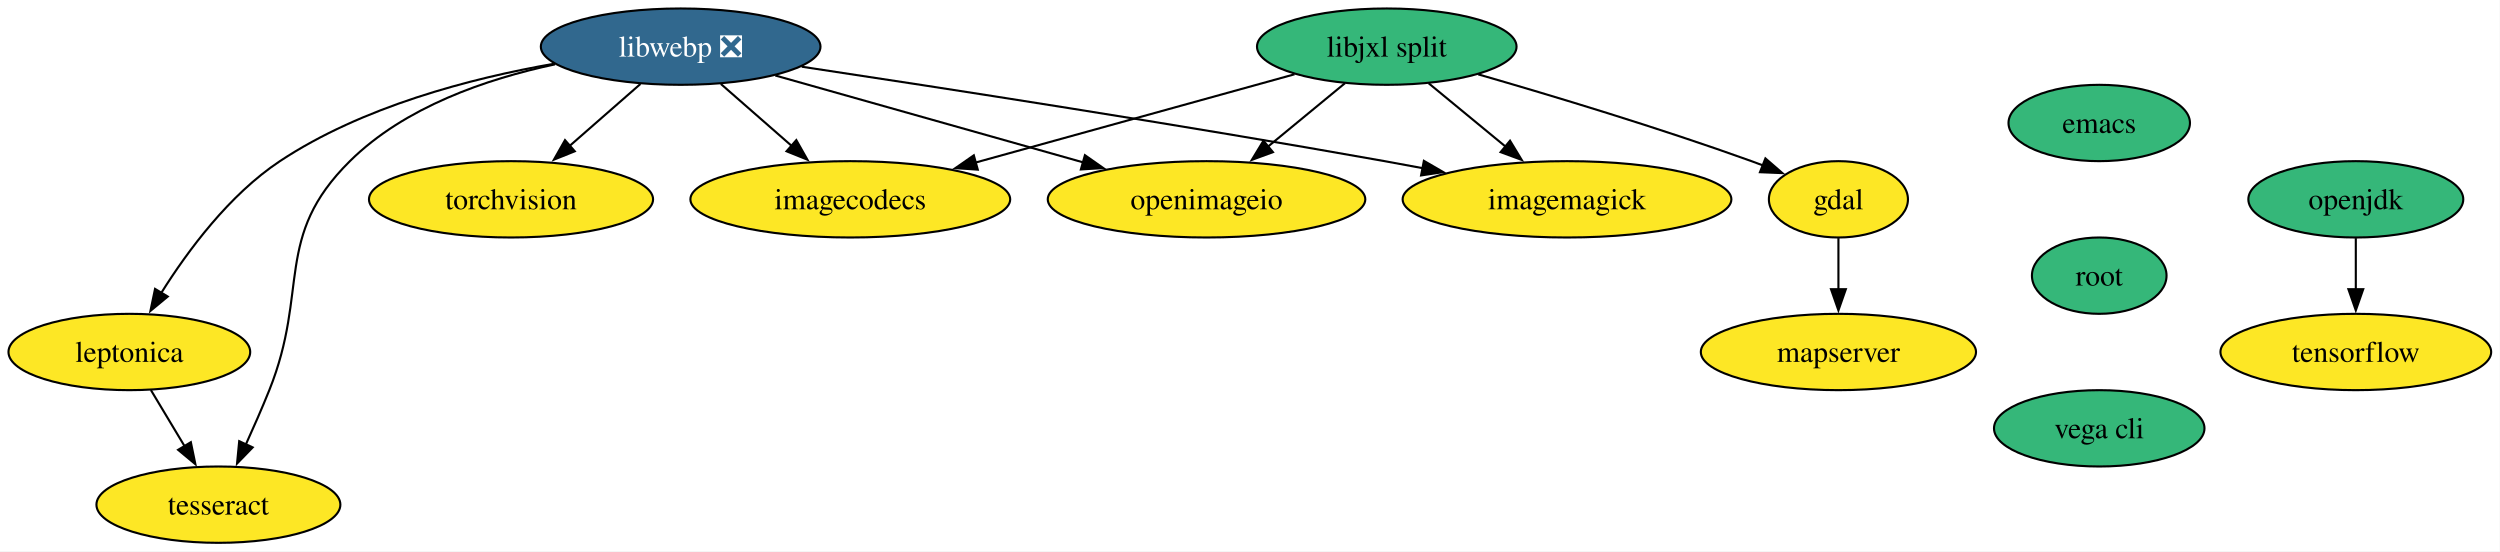
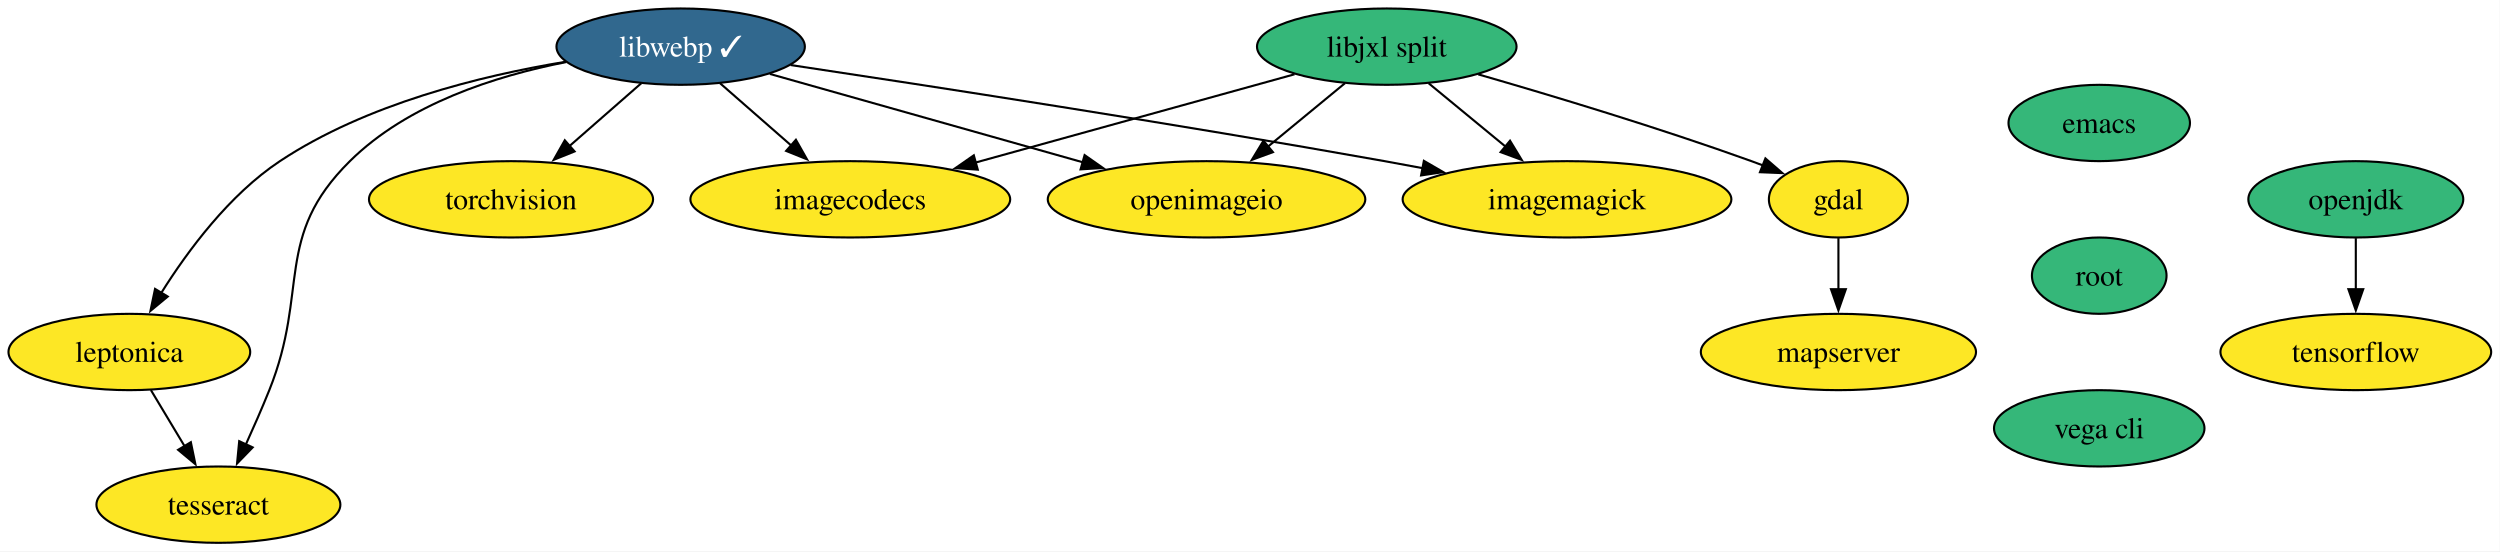
<svg xmlns="http://www.w3.org/2000/svg" xmlns:xlink="http://www.w3.org/1999/xlink" width="1179pt" height="260pt" viewBox="0.00 0.00 1179.00 260.00">
  <g id="graph0" class="graph" transform="scale(1 1) rotate(0) translate(4 256)">
    <polygon fill="white" stroke="none" points="-4,4 -4,-256 1174.83,-256 1174.83,4 -4,4" />
    <g id="node1" class="node">
      <g id="a_node1">
        <a xlink:href="https://github.com/conda-forge/emacs-feedstock" xlink:title="emacs">
          <ellipse fill="#35b779" stroke="black" cx="986" cy="-198" rx="42.79" ry="18" />
          <text xml:space="preserve" text-anchor="middle" x="986" y="-193.32" font-family="Times,serif" font-size="14.00">emacs</text>
        </a>
      </g>
    </g>
    <g id="node2" class="node">
      <g id="a_node2">
        <a xlink:href="https://github.com/conda-forge/root-feedstock" xlink:title="root">
          <ellipse fill="#35b779" stroke="black" cx="986" cy="-126" rx="31.74" ry="18" />
          <text xml:space="preserve" text-anchor="middle" x="986" y="-121.33" font-family="Times,serif" font-size="14.00">root</text>
        </a>
      </g>
    </g>
    <g id="node14" class="node">
      <g id="a_node14">
        <a xlink:href="https://github.com/conda-forge/vega-cli-feedstock" xlink:title="vega cli">
          <ellipse fill="#35b779" stroke="black" cx="986" cy="-54" rx="49.63" ry="18" />
          <text xml:space="preserve" text-anchor="middle" x="986" y="-49.33" font-family="Times,serif" font-size="14.00">vega cli</text>
        </a>
      </g>
    </g>
    <g id="node3" class="node">
      <g id="a_node3">
        <a xlink:href="https://github.com/conda-forge/gdal-feedstock" xlink:title="gdal">
          <ellipse fill="#fde725" stroke="black" cx="863" cy="-162" rx="32.79" ry="18" />
          <text xml:space="preserve" text-anchor="middle" x="863" y="-157.32" font-family="Times,serif" font-size="14.00">gdal</text>
        </a>
      </g>
    </g>
    <g id="node4" class="node">
      <g id="a_node4">
        <a xlink:href="https://github.com/conda-forge/mapserver-feedstock" xlink:title="mapserver">
          <ellipse fill="#fde725" stroke="black" cx="863" cy="-90" rx="64.89" ry="18" />
          <text xml:space="preserve" text-anchor="middle" x="863" y="-85.33" font-family="Times,serif" font-size="14.00">mapserver</text>
        </a>
      </g>
    </g>
    <g id="edge2" class="edge">
      <path fill="none" stroke="black" d="M863,-143.7C863,-136.41 863,-127.73 863,-119.54" />
      <polygon fill="black" stroke="black" points="866.5,-119.62 863,-109.62 859.5,-119.62 866.5,-119.62" />
    </g>
    <g id="node5" class="node">
      <g id="a_node5">
        <a xlink:href="https://github.com/conda-forge/imagemagick-feedstock" xlink:title="imagemagick">
          <ellipse fill="#fde725" stroke="black" cx="735" cy="-162" rx="77.52" ry="18" />
          <text xml:space="preserve" text-anchor="middle" x="735" y="-157.32" font-family="Times,serif" font-size="14.00">imagemagick</text>
        </a>
      </g>
    </g>
    <g id="node6" class="node">
      <g id="a_node6">
        <a xlink:href="https://github.com/conda-forge/openjdk-feedstock" xlink:title="openjdk">
          <ellipse fill="#35b779" stroke="black" cx="1107" cy="-162" rx="50.68" ry="18" />
          <text xml:space="preserve" text-anchor="middle" x="1107" y="-157.32" font-family="Times,serif" font-size="14.00">openjdk</text>
        </a>
      </g>
    </g>
    <g id="node7" class="node">
      <g id="a_node7">
        <a xlink:href="https://github.com/conda-forge/tensorflow-feedstock" xlink:title="tensorflow">
          <ellipse fill="#fde725" stroke="black" cx="1107" cy="-90" rx="63.84" ry="18" />
          <text xml:space="preserve" text-anchor="middle" x="1107" y="-85.33" font-family="Times,serif" font-size="14.00">tensorflow</text>
        </a>
      </g>
    </g>
    <g id="edge3" class="edge">
      <path fill="none" stroke="black" d="M1107,-143.7C1107,-136.41 1107,-127.73 1107,-119.54" />
      <polygon fill="black" stroke="black" points="1110.5,-119.62 1107,-109.62 1103.5,-119.62 1110.5,-119.62" />
    </g>
    <g id="node8" class="node">
      <g id="a_node8">
        <a xlink:href="https://github.com/conda-forge/torchvision-feedstock" xlink:title="torchvision">
          <ellipse fill="#fde725" stroke="black" cx="237" cy="-162" rx="66.99" ry="18" />
          <text xml:space="preserve" text-anchor="middle" x="237" y="-157.32" font-family="Times,serif" font-size="14.00">torchvision</text>
        </a>
      </g>
    </g>
    <g id="node9" class="node">
      <g id="a_node9">
-         <a xlink:href="https://github.com/conda-forge/libwebp-feedstock/pull/63" xlink:title="libwebp ❎">
-           <ellipse fill="#31688e" stroke="black" cx="317" cy="-234" rx="65.94" ry="18" />
-           <text xml:space="preserve" text-anchor="middle" x="317" y="-229.32" font-family="Times,serif" font-size="14.00" fill="white">libwebp ❎</text>
+         <a xlink:href="https://github.com/conda-forge/libwebp-feedstock/pull/63" xlink:title="libwebp ✓">
+           <ellipse fill="#31688e" stroke="black" cx="317" cy="-234" rx="58.57" ry="18" />
+           <text xml:space="preserve" text-anchor="middle" x="317" y="-229.32" font-family="Times,serif" font-size="14.00" fill="white">libwebp ✓</text>
        </a>
      </g>
    </g>
    <g id="edge4" class="edge">
-       <path fill="none" stroke="black" d="M374.09,-224.54C440.32,-214.57 552.75,-197.19 649,-180 654.89,-178.95 661.01,-177.81 667.15,-176.65" />
+       <path fill="none" stroke="black" d="M368.85,-225.33C434.27,-215.51 550.16,-197.65 649,-180 654.89,-178.95 661.01,-177.81 667.15,-176.65" />
      <polygon fill="black" stroke="black" points="667.5,-180.15 676.66,-174.83 666.18,-173.27 667.5,-180.15" />
    </g>
    <g id="edge5" class="edge">
-       <path fill="none" stroke="black" d="M298.04,-216.41C288.05,-207.67 275.61,-196.79 264.57,-187.13" />
-       <polygon fill="black" stroke="black" points="267.06,-184.66 257.23,-180.71 262.46,-189.93 267.06,-184.66" />
+       <path fill="none" stroke="black" d="M298.44,-216.76C288.39,-207.97 275.77,-196.93 264.59,-187.14" />
+       <polygon fill="black" stroke="black" points="266.97,-184.58 257.14,-180.63 262.36,-189.85 266.97,-184.58" />
    </g>
    <g id="node10" class="node">
      <g id="a_node10">
        <a xlink:href="https://github.com/conda-forge/leptonica-feedstock" xlink:title="leptonica">
          <ellipse fill="#fde725" stroke="black" cx="57" cy="-90" rx="57" ry="18" />
          <text xml:space="preserve" text-anchor="middle" x="57" y="-85.33" font-family="Times,serif" font-size="14.00">leptonica</text>
        </a>
      </g>
    </g>
    <g id="edge6" class="edge">
-       <path fill="none" stroke="black" d="M257.24,-225.94C217.93,-219.06 166.77,-205.7 128,-180 104.15,-164.19 84.57,-137.8 72.05,-117.85" />
+       <path fill="none" stroke="black" d="M262.77,-226.88C222.83,-220.31 168.61,-206.93 128,-180 104.15,-164.19 84.57,-137.8 72.05,-117.85" />
      <polygon fill="black" stroke="black" points="75.11,-116.15 66.95,-109.39 69.12,-119.76 75.11,-116.15" />
    </g>
    <g id="node11" class="node">
      <g id="a_node11">
        <a xlink:href="https://github.com/conda-forge/tesseract-feedstock" xlink:title="tesseract">
          <ellipse fill="#fde725" stroke="black" cx="99" cy="-18" rx="57.52" ry="18" />
          <text xml:space="preserve" text-anchor="middle" x="99" y="-13.32" font-family="Times,serif" font-size="14.00">tesseract</text>
        </a>
      </g>
    </g>
    <g id="edge7" class="edge">
-       <path fill="none" stroke="black" d="M257.75,-225.65C225.42,-218.79 186.82,-205.55 161,-180 124.82,-144.21 141.95,-119.22 123,-72 119.59,-63.53 115.6,-54.43 111.86,-46.21" />
+       <path fill="none" stroke="black" d="M263.04,-226.73C229.71,-220.21 188.24,-206.96 161,-180 124.82,-144.21 141.95,-119.22 123,-72 119.59,-63.53 115.6,-54.43 111.86,-46.21" />
      <polygon fill="black" stroke="black" points="115.16,-45.01 107.79,-37.4 108.81,-47.94 115.16,-45.01" />
    </g>
    <g id="node12" class="node">
      <g id="a_node12">
        <a xlink:href="https://github.com/conda-forge/openimageio-feedstock" xlink:title="openimageio">
          <ellipse fill="#fde725" stroke="black" cx="565" cy="-162" rx="74.88" ry="18" />
          <text xml:space="preserve" text-anchor="middle" x="565" y="-157.32" font-family="Times,serif" font-size="14.00">openimageio</text>
        </a>
      </g>
    </g>
    <g id="edge8" class="edge">
-       <path fill="none" stroke="black" d="M361.62,-220.4C402.24,-208.94 462.48,-191.94 506.86,-179.41" />
-       <polygon fill="black" stroke="black" points="507.65,-182.82 516.32,-176.74 505.74,-176.09 507.65,-182.82" />
+       <path fill="none" stroke="black" d="M359.07,-221.13C399.66,-209.67 461.47,-192.22 506.78,-179.43" />
+       <polygon fill="black" stroke="black" points="507.5,-182.86 516.18,-176.78 505.6,-176.13 507.5,-182.86" />
    </g>
    <g id="node13" class="node">
      <g id="a_node13">
        <a xlink:href="https://github.com/conda-forge/imagecodecs-feedstock" xlink:title="imagecodecs">
          <ellipse fill="#fde725" stroke="black" cx="397" cy="-162" rx="75.41" ry="18" />
          <text xml:space="preserve" text-anchor="middle" x="397" y="-157.32" font-family="Times,serif" font-size="14.00">imagecodecs</text>
        </a>
      </g>
    </g>
    <g id="edge9" class="edge">
-       <path fill="none" stroke="black" d="M335.95,-216.41C345.94,-207.67 358.38,-196.79 369.42,-187.13" />
-       <polygon fill="black" stroke="black" points="371.54,-189.93 376.76,-180.71 366.93,-184.66 371.54,-189.93" />
+       <path fill="none" stroke="black" d="M335.55,-216.76C345.53,-208.03 358.04,-197.09 369.16,-187.36" />
+       <polygon fill="black" stroke="black" points="371.35,-190.09 376.57,-180.87 366.74,-184.83 371.35,-190.09" />
    </g>
    <g id="edge10" class="edge">
      <path fill="none" stroke="black" d="M67.16,-72.05C71.96,-64.06 77.8,-54.33 83.16,-45.4" />
      <polygon fill="black" stroke="black" points="86,-47.46 88.14,-37.09 80,-43.86 86,-47.46" />
    </g>
    <g id="node15" class="node">
      <g id="a_node15">
        <a xlink:href="https://github.com/conda-forge/libjxl-split-feedstock" xlink:title="libjxl split">
          <ellipse fill="#35b779" stroke="black" cx="650" cy="-234" rx="61.2" ry="18" />
          <text xml:space="preserve" text-anchor="middle" x="650" y="-229.32" font-family="Times,serif" font-size="14.00">libjxl split</text>
        </a>
      </g>
    </g>
    <g id="edge12" class="edge">
      <path fill="none" stroke="black" d="M693.13,-220.93C728.14,-210.84 778.64,-195.63 822,-180 823.79,-179.35 825.62,-178.67 827.46,-177.97" />
      <polygon fill="black" stroke="black" points="828.57,-181.3 836.58,-174.36 826,-174.79 828.57,-181.3" />
    </g>
    <g id="edge13" class="edge">
      <path fill="none" stroke="black" d="M669.71,-216.76C680.5,-207.88 694.06,-196.71 706.03,-186.85" />
      <polygon fill="black" stroke="black" points="708.13,-189.65 713.63,-180.6 703.68,-184.25 708.13,-189.65" />
    </g>
    <g id="edge14" class="edge">
      <path fill="none" stroke="black" d="M630.28,-216.76C619.49,-207.88 605.93,-196.71 593.96,-186.85" />
      <polygon fill="black" stroke="black" points="596.31,-184.25 586.36,-180.6 591.86,-189.65 596.31,-184.25" />
    </g>
    <g id="edge15" class="edge">
      <path fill="none" stroke="black" d="M606.5,-220.97C565,-209.48 502.15,-192.09 456.11,-179.36" />
      <polygon fill="black" stroke="black" points="457.12,-176 446.55,-176.71 455.25,-182.75 457.12,-176" />
    </g>
  </g>
</svg>
